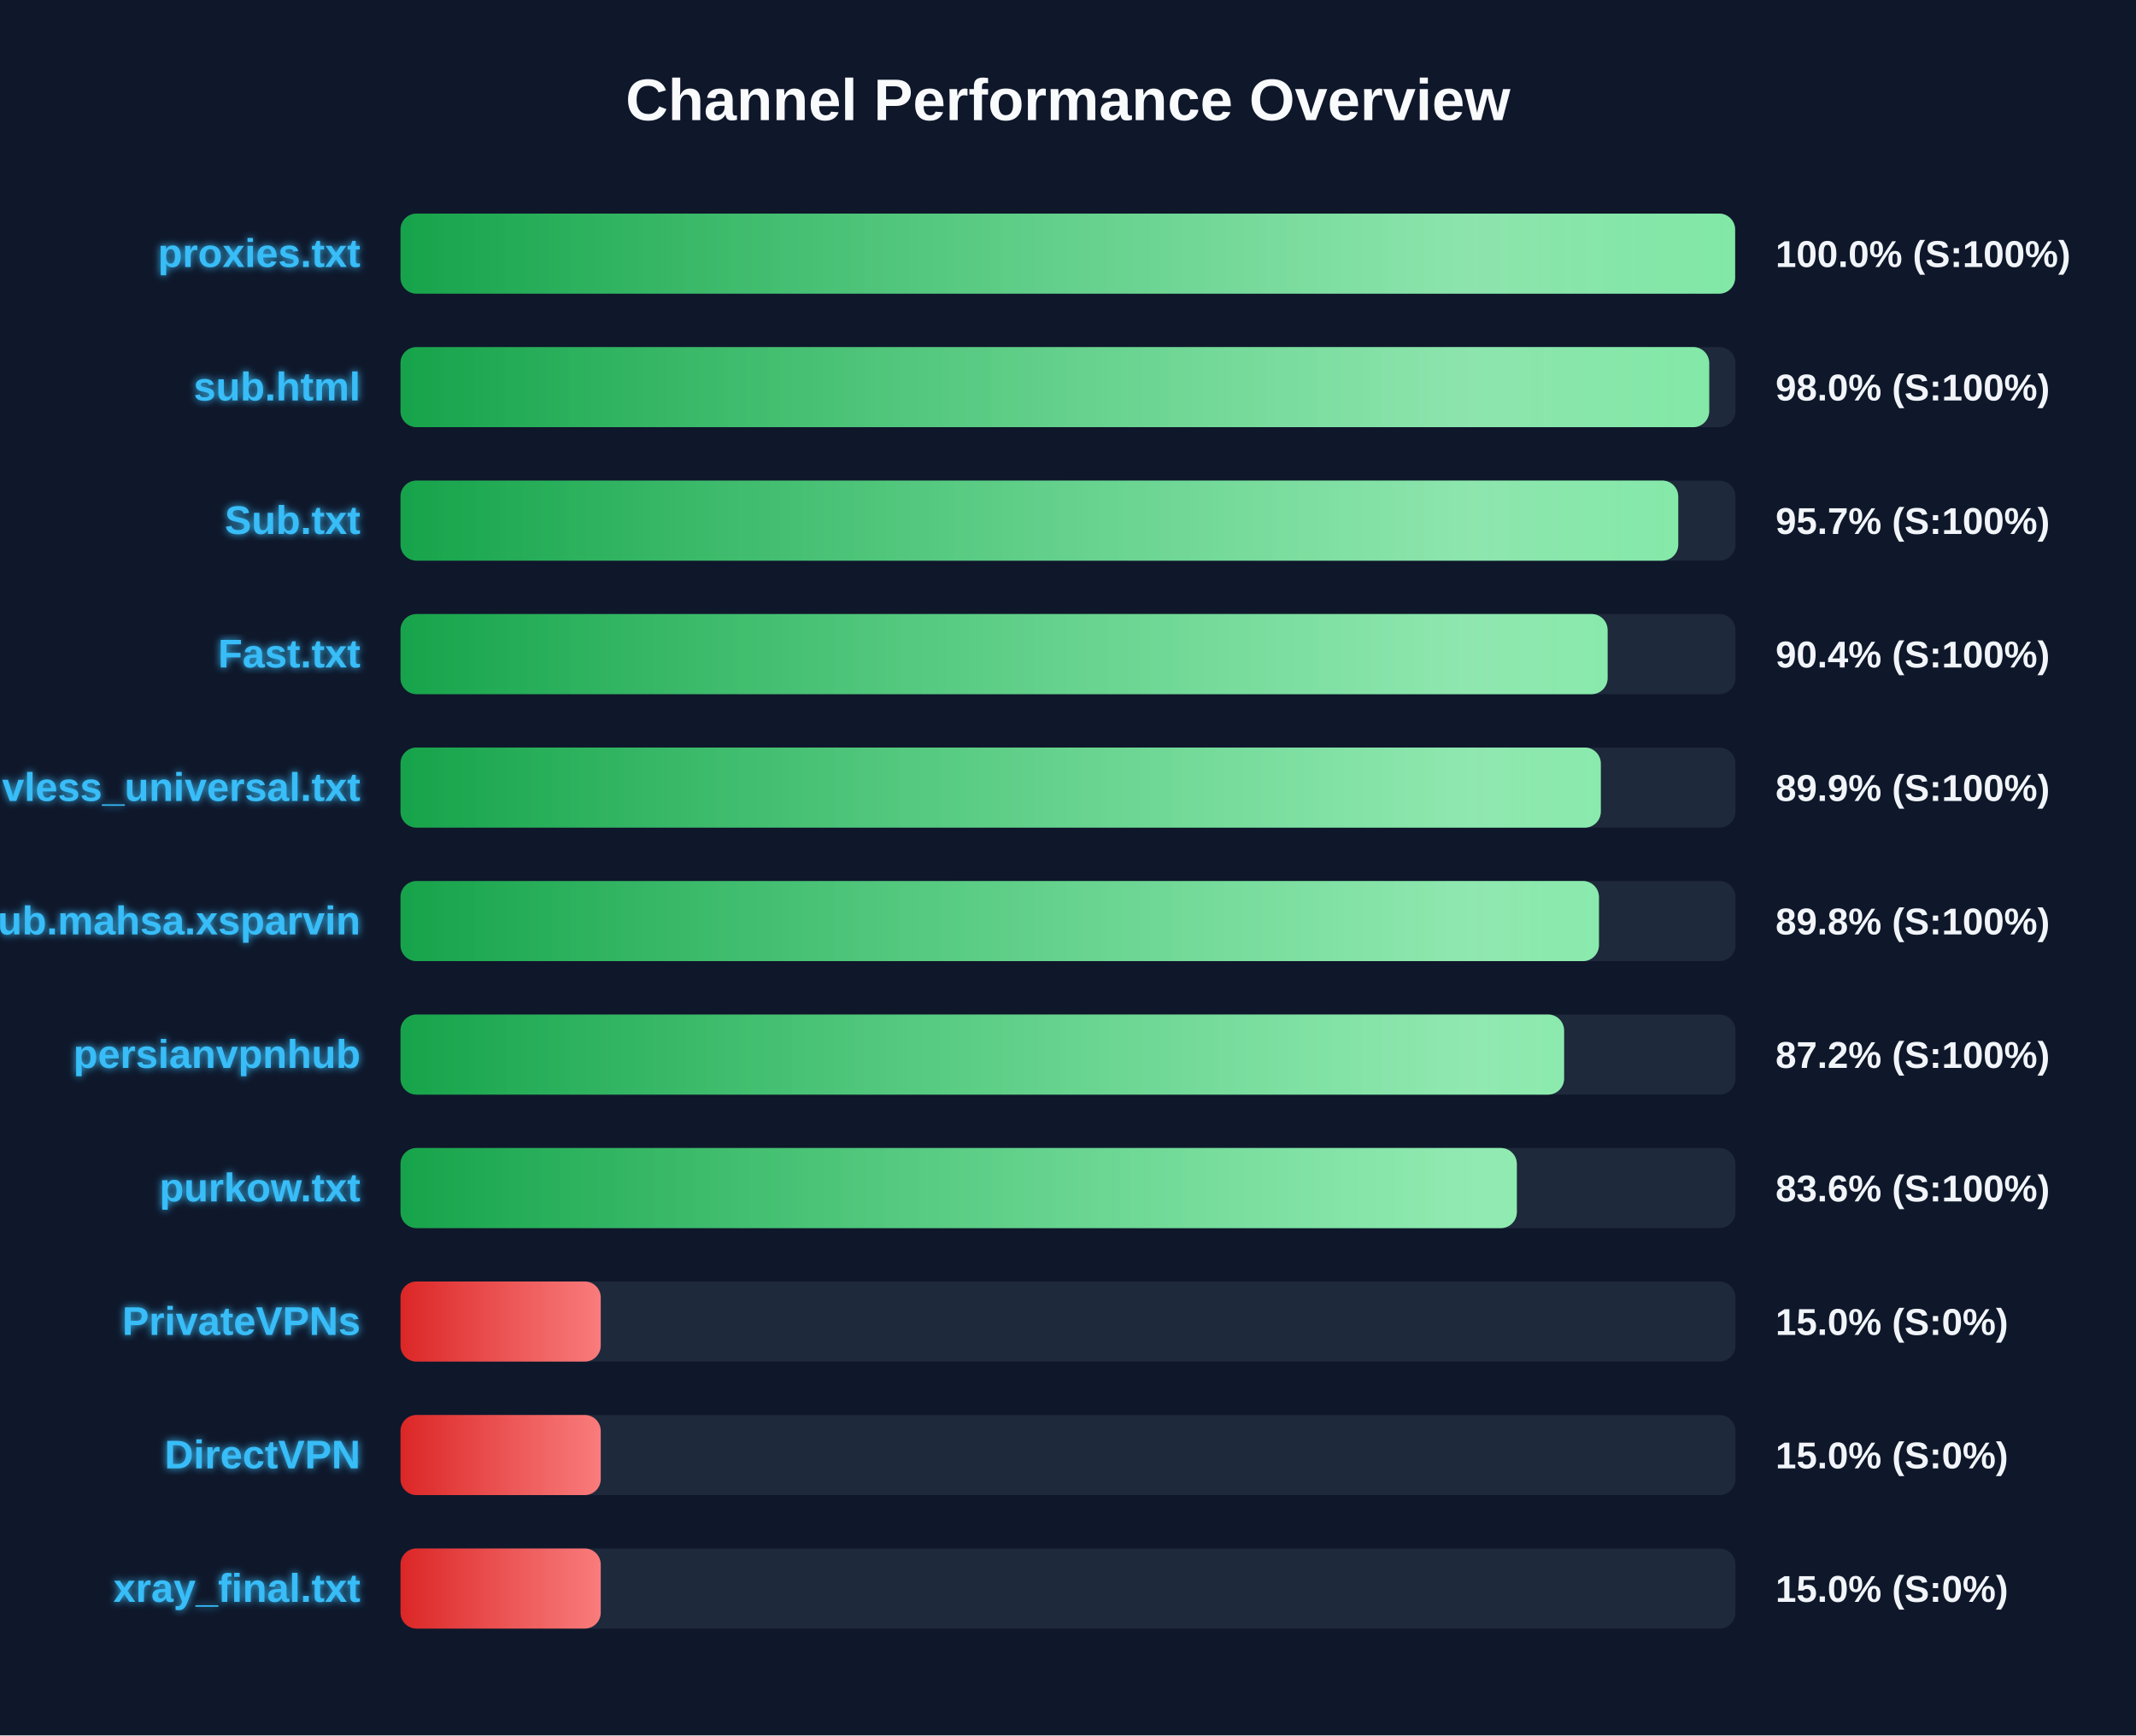
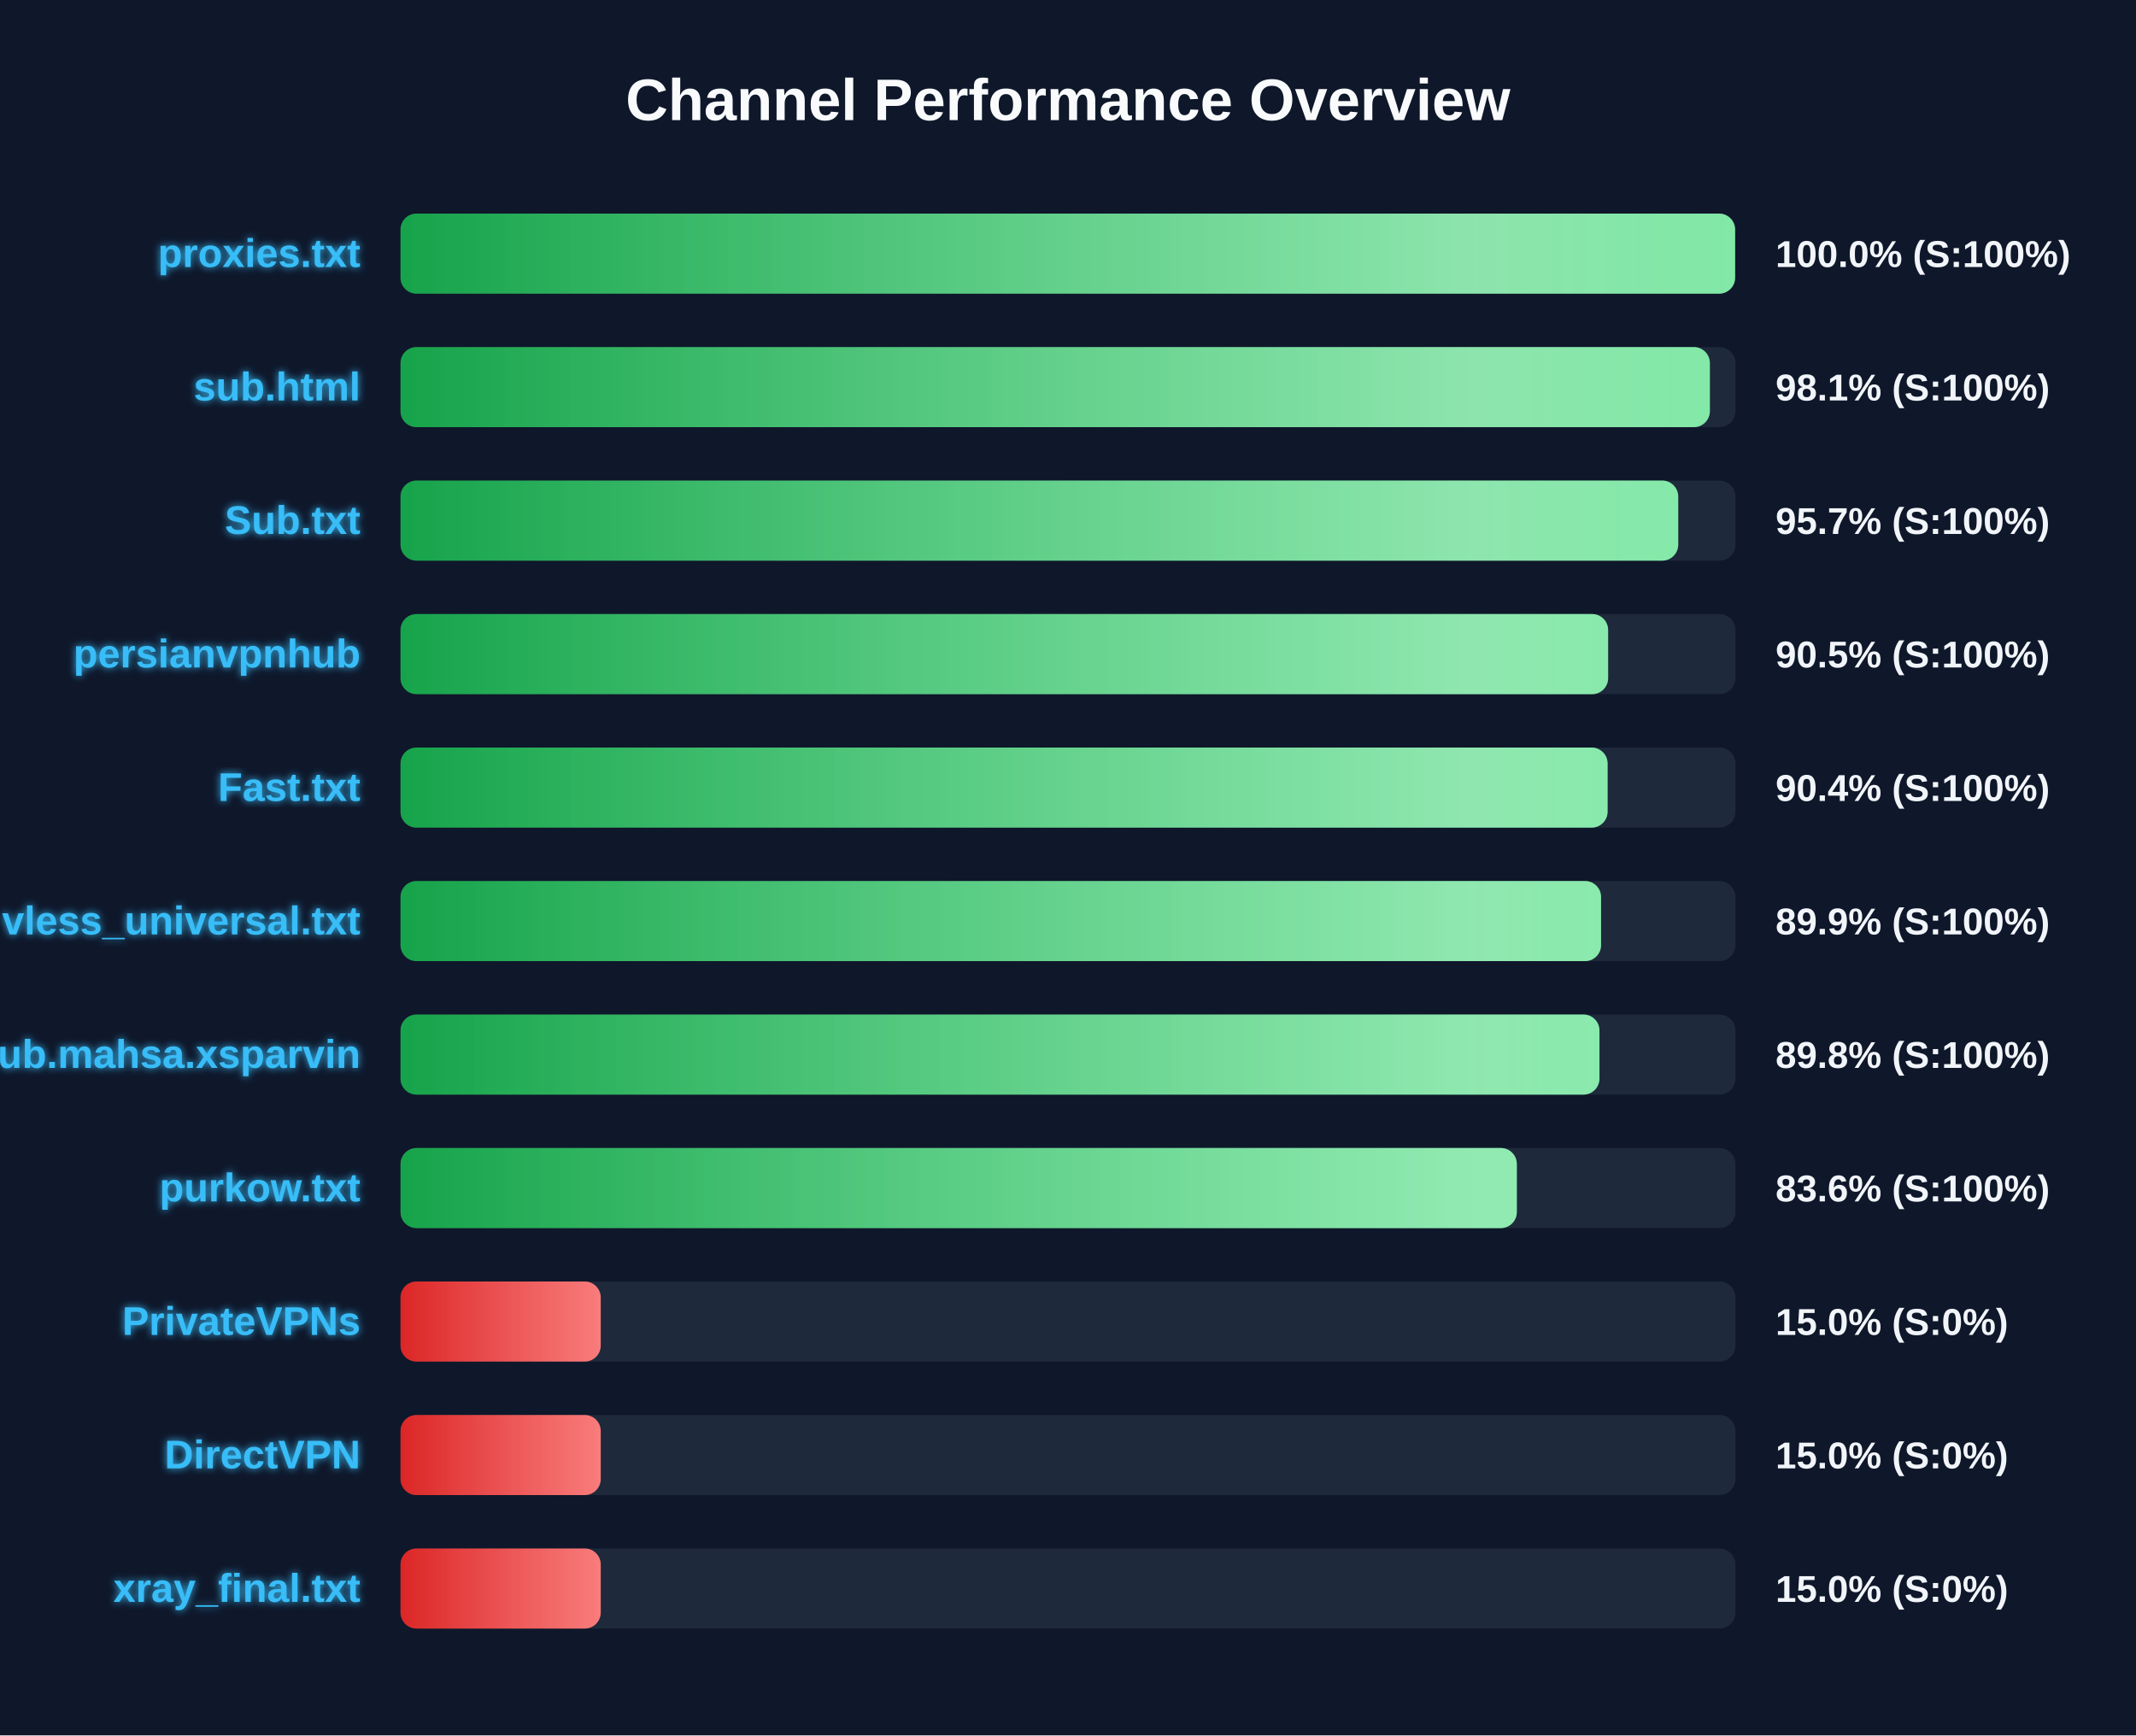
<svg xmlns="http://www.w3.org/2000/svg" width="800" height="650" version="1.1">
  <defs>
    <linearGradient id="grad-green" x1="0%" y1="0%" x2="100%" y2="0%">
      <stop offset="0%" stop-color="#16a34a" />
      <stop offset="100%" stop-color="#4ade80" />
    </linearGradient>
    <linearGradient id="grad-yellow" x1="0%" y1="0%" x2="100%" y2="0%">
      <stop offset="0%" stop-color="#ca8a04" />
      <stop offset="100%" stop-color="#fde047" />
    </linearGradient>
    <linearGradient id="grad-red" x1="0%" y1="0%" x2="100%" y2="0%">
      <stop offset="0%" stop-color="#dc2626" />
      <stop offset="100%" stop-color="#f87171" />
    </linearGradient>
    <linearGradient id="shimmer" x1="0%" y1="0%" x2="100%" y2="0%">
      <stop offset="0%" stop-color="rgba(255,255,255,0)" />
      <stop offset="50%" stop-color="rgba(255,255,255,0.4)" />
      <stop offset="100%" stop-color="rgba(255,255,255,0)" />
    </linearGradient>
    <filter id="glow" x="-20%" y="-20%" width="140%" height="140%">
      <feGaussianBlur stdDeviation="1.5" result="blur" />
      <feComposite in="SourceGraphic" in2="blur" operator="over" />
    </filter>
  </defs>
  <style>
        .bg-rect { fill: #0f172a; }
        .title { font: bold 22px 'Segoe UI', Arial, sans-serif; fill: #f8fafc; }
        .row { font: bold 15px 'Segoe UI', Arial, sans-serif; fill: #38bdf8; filter: url(#glow); }
        .score { font: bold 14px 'Segoe UI', Arial, sans-serif; fill: #f1f5f9; }
        @keyframes shimmer-anim {
            0% { transform: translateX(-100%); }
            100% { transform: translateX(200%); }
        }
        .shimmer-rect {
            animation: shimmer-anim 2.5s infinite linear;
        }
    </style>
  <rect width="100%" height="100%" class="bg-rect" />
  <text x="400" y="45" text-anchor="middle" class="title">Channel Performance Overview</text>
  <rect x="150" y="80" width="500" height="30" fill="#1e293b" rx="6" />
  <clipPath id="clip-0">
    <rect x="150" y="80" width="499.85" height="30" rx="6" />
  </clipPath>
  <rect x="150" y="80" width="499.85" height="30" fill="url(#grad-green)" rx="6" />
  <g clip-path="url(#clip-0)">
    <rect x="150" y="80" width="100%" height="30" fill="url(#shimmer)" class="shimmer-rect" />
  </g>
  <text x="135" y="100" text-anchor="end" class="row">proxies.txt</text>
  <text x="665" y="100" text-anchor="start" class="score">100.0% (S:100%)</text>
  <rect x="150" y="130" width="500" height="30" fill="#1e293b" rx="6" />
  <clipPath id="clip-1">
-     <rect x="150" y="130" width="490.15" height="30" rx="6" />
+     <rect x="150" y="130" width="490.4" height="30" rx="6" />
  </clipPath>
-   <rect x="150" y="130" width="490.15" height="30" fill="url(#grad-green)" rx="6" />
+   <rect x="150" y="130" width="490.4" height="30" fill="url(#grad-green)" rx="6" />
  <g clip-path="url(#clip-1)">
    <rect x="150" y="130" width="100%" height="30" fill="url(#shimmer)" class="shimmer-rect" />
  </g>
  <text x="135" y="150" text-anchor="end" class="row">sub.html</text>
-   <text x="665" y="150" text-anchor="start" class="score">98.0% (S:100%)</text>
+   <text x="665" y="150" text-anchor="start" class="score">98.1% (S:100%)</text>
  <rect x="150" y="180" width="500" height="30" fill="#1e293b" rx="6" />
  <clipPath id="clip-2">
    <rect x="150" y="180" width="478.55" height="30" rx="6" />
  </clipPath>
  <rect x="150" y="180" width="478.55" height="30" fill="url(#grad-green)" rx="6" />
  <g clip-path="url(#clip-2)">
    <rect x="150" y="180" width="100%" height="30" fill="url(#shimmer)" class="shimmer-rect" />
  </g>
  <text x="135" y="200" text-anchor="end" class="row">Sub.txt</text>
  <text x="665" y="200" text-anchor="start" class="score">95.7% (S:100%)</text>
  <rect x="150" y="230" width="500" height="30" fill="#1e293b" rx="6" />
  <clipPath id="clip-3">
-     <rect x="150" y="230" width="452.1" height="30" rx="6" />
+     <rect x="150" y="230" width="452.3" height="30" rx="6" />
  </clipPath>
-   <rect x="150" y="230" width="452.1" height="30" fill="url(#grad-green)" rx="6" />
+   <rect x="150" y="230" width="452.3" height="30" fill="url(#grad-green)" rx="6" />
  <g clip-path="url(#clip-3)">
    <rect x="150" y="230" width="100%" height="30" fill="url(#shimmer)" class="shimmer-rect" />
  </g>
-   <text x="135" y="250" text-anchor="end" class="row">Fast.txt</text>
-   <text x="665" y="250" text-anchor="start" class="score">90.4% (S:100%)</text>
+   <text x="135" y="250" text-anchor="end" class="row">persianvpnhub</text>
+   <text x="665" y="250" text-anchor="start" class="score">90.5% (S:100%)</text>
  <rect x="150" y="280" width="500" height="30" fill="#1e293b" rx="6" />
  <clipPath id="clip-4">
-     <rect x="150" y="280" width="449.55" height="30" rx="6" />
+     <rect x="150" y="280" width="452.1" height="30" rx="6" />
  </clipPath>
-   <rect x="150" y="280" width="449.55" height="30" fill="url(#grad-green)" rx="6" />
+   <rect x="150" y="280" width="452.1" height="30" fill="url(#grad-green)" rx="6" />
  <g clip-path="url(#clip-4)">
    <rect x="150" y="280" width="100%" height="30" fill="url(#shimmer)" class="shimmer-rect" />
  </g>
-   <text x="135" y="300" text-anchor="end" class="row">vless_universal.txt</text>
-   <text x="665" y="300" text-anchor="start" class="score">89.9% (S:100%)</text>
+   <text x="135" y="300" text-anchor="end" class="row">Fast.txt</text>
+   <text x="665" y="300" text-anchor="start" class="score">90.4% (S:100%)</text>
  <rect x="150" y="330" width="500" height="30" fill="#1e293b" rx="6" />
  <clipPath id="clip-5">
-     <rect x="150" y="330" width="448.85" height="30" rx="6" />
+     <rect x="150" y="330" width="449.65" height="30" rx="6" />
  </clipPath>
-   <rect x="150" y="330" width="448.85" height="30" fill="url(#grad-green)" rx="6" />
+   <rect x="150" y="330" width="449.65" height="30" fill="url(#grad-green)" rx="6" />
  <g clip-path="url(#clip-5)">
    <rect x="150" y="330" width="100%" height="30" fill="url(#shimmer)" class="shimmer-rect" />
  </g>
-   <text x="135" y="350" text-anchor="end" class="row">Sub.mahsa.xsparvin</text>
-   <text x="665" y="350" text-anchor="start" class="score">89.8% (S:100%)</text>
+   <text x="135" y="350" text-anchor="end" class="row">vless_universal.txt</text>
+   <text x="665" y="350" text-anchor="start" class="score">89.9% (S:100%)</text>
  <rect x="150" y="380" width="500" height="30" fill="#1e293b" rx="6" />
  <clipPath id="clip-6">
-     <rect x="150" y="380" width="435.8" height="30" rx="6" />
+     <rect x="150" y="380" width="449.05" height="30" rx="6" />
  </clipPath>
-   <rect x="150" y="380" width="435.8" height="30" fill="url(#grad-green)" rx="6" />
+   <rect x="150" y="380" width="449.05" height="30" fill="url(#grad-green)" rx="6" />
  <g clip-path="url(#clip-6)">
    <rect x="150" y="380" width="100%" height="30" fill="url(#shimmer)" class="shimmer-rect" />
  </g>
-   <text x="135" y="400" text-anchor="end" class="row">persianvpnhub</text>
-   <text x="665" y="400" text-anchor="start" class="score">87.2% (S:100%)</text>
+   <text x="135" y="400" text-anchor="end" class="row">Sub.mahsa.xsparvin</text>
+   <text x="665" y="400" text-anchor="start" class="score">89.8% (S:100%)</text>
  <rect x="150" y="430" width="500" height="30" fill="#1e293b" rx="6" />
  <clipPath id="clip-7">
    <rect x="150" y="430" width="418.1" height="30" rx="6" />
  </clipPath>
  <rect x="150" y="430" width="418.1" height="30" fill="url(#grad-green)" rx="6" />
  <g clip-path="url(#clip-7)">
    <rect x="150" y="430" width="100%" height="30" fill="url(#shimmer)" class="shimmer-rect" />
  </g>
  <text x="135" y="450" text-anchor="end" class="row">purkow.txt</text>
  <text x="665" y="450" text-anchor="start" class="score">83.6% (S:100%)</text>
  <rect x="150" y="480" width="500" height="30" fill="#1e293b" rx="6" />
  <clipPath id="clip-8">
    <rect x="150" y="480" width="75.0" height="30" rx="6" />
  </clipPath>
  <rect x="150" y="480" width="75.0" height="30" fill="url(#grad-red)" rx="6" />
  <g clip-path="url(#clip-8)">
    <rect x="150" y="480" width="100%" height="30" fill="url(#shimmer)" class="shimmer-rect" />
  </g>
  <text x="135" y="500" text-anchor="end" class="row">PrivateVPNs</text>
  <text x="665" y="500" text-anchor="start" class="score">15.0% (S:0%)</text>
  <rect x="150" y="530" width="500" height="30" fill="#1e293b" rx="6" />
  <clipPath id="clip-9">
    <rect x="150" y="530" width="75.0" height="30" rx="6" />
  </clipPath>
  <rect x="150" y="530" width="75.0" height="30" fill="url(#grad-red)" rx="6" />
  <g clip-path="url(#clip-9)">
    <rect x="150" y="530" width="100%" height="30" fill="url(#shimmer)" class="shimmer-rect" />
  </g>
  <text x="135" y="550" text-anchor="end" class="row">DirectVPN</text>
  <text x="665" y="550" text-anchor="start" class="score">15.0% (S:0%)</text>
  <rect x="150" y="580" width="500" height="30" fill="#1e293b" rx="6" />
  <clipPath id="clip-10">
    <rect x="150" y="580" width="75.0" height="30" rx="6" />
  </clipPath>
  <rect x="150" y="580" width="75.0" height="30" fill="url(#grad-red)" rx="6" />
  <g clip-path="url(#clip-10)">
    <rect x="150" y="580" width="100%" height="30" fill="url(#shimmer)" class="shimmer-rect" />
  </g>
  <text x="135" y="600" text-anchor="end" class="row">xray_final.txt</text>
  <text x="665" y="600" text-anchor="start" class="score">15.0% (S:0%)</text>
</svg>
